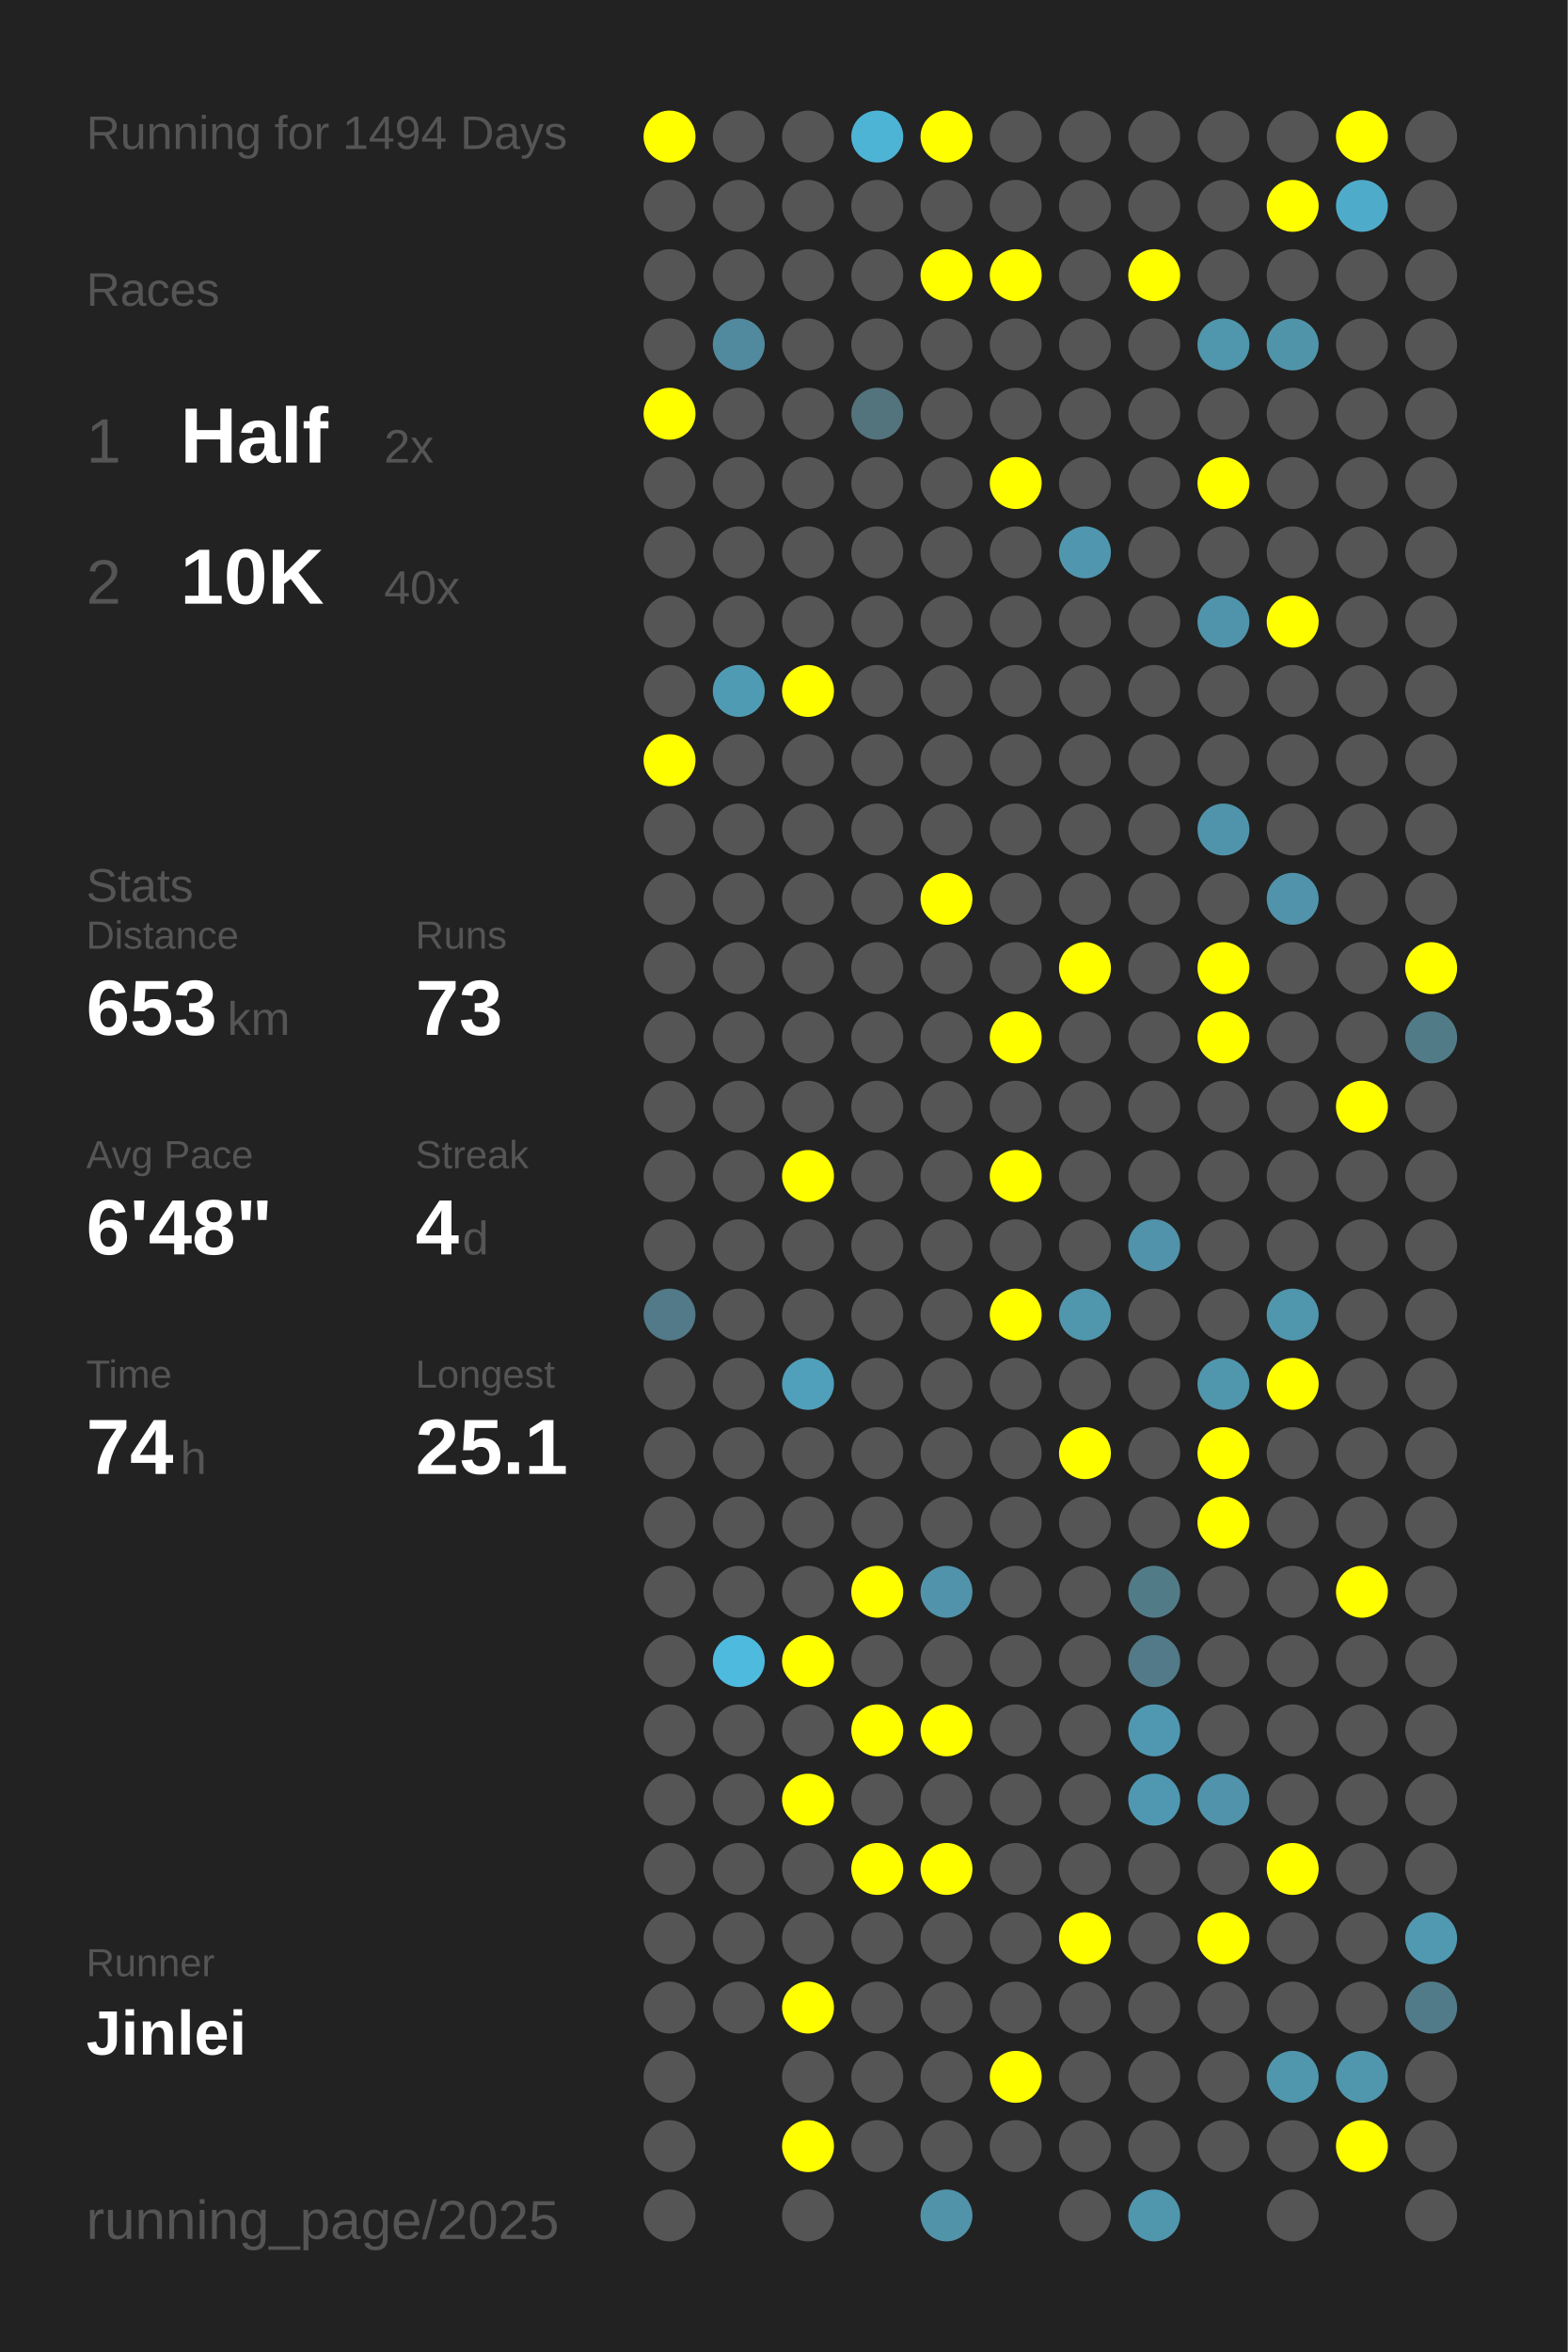
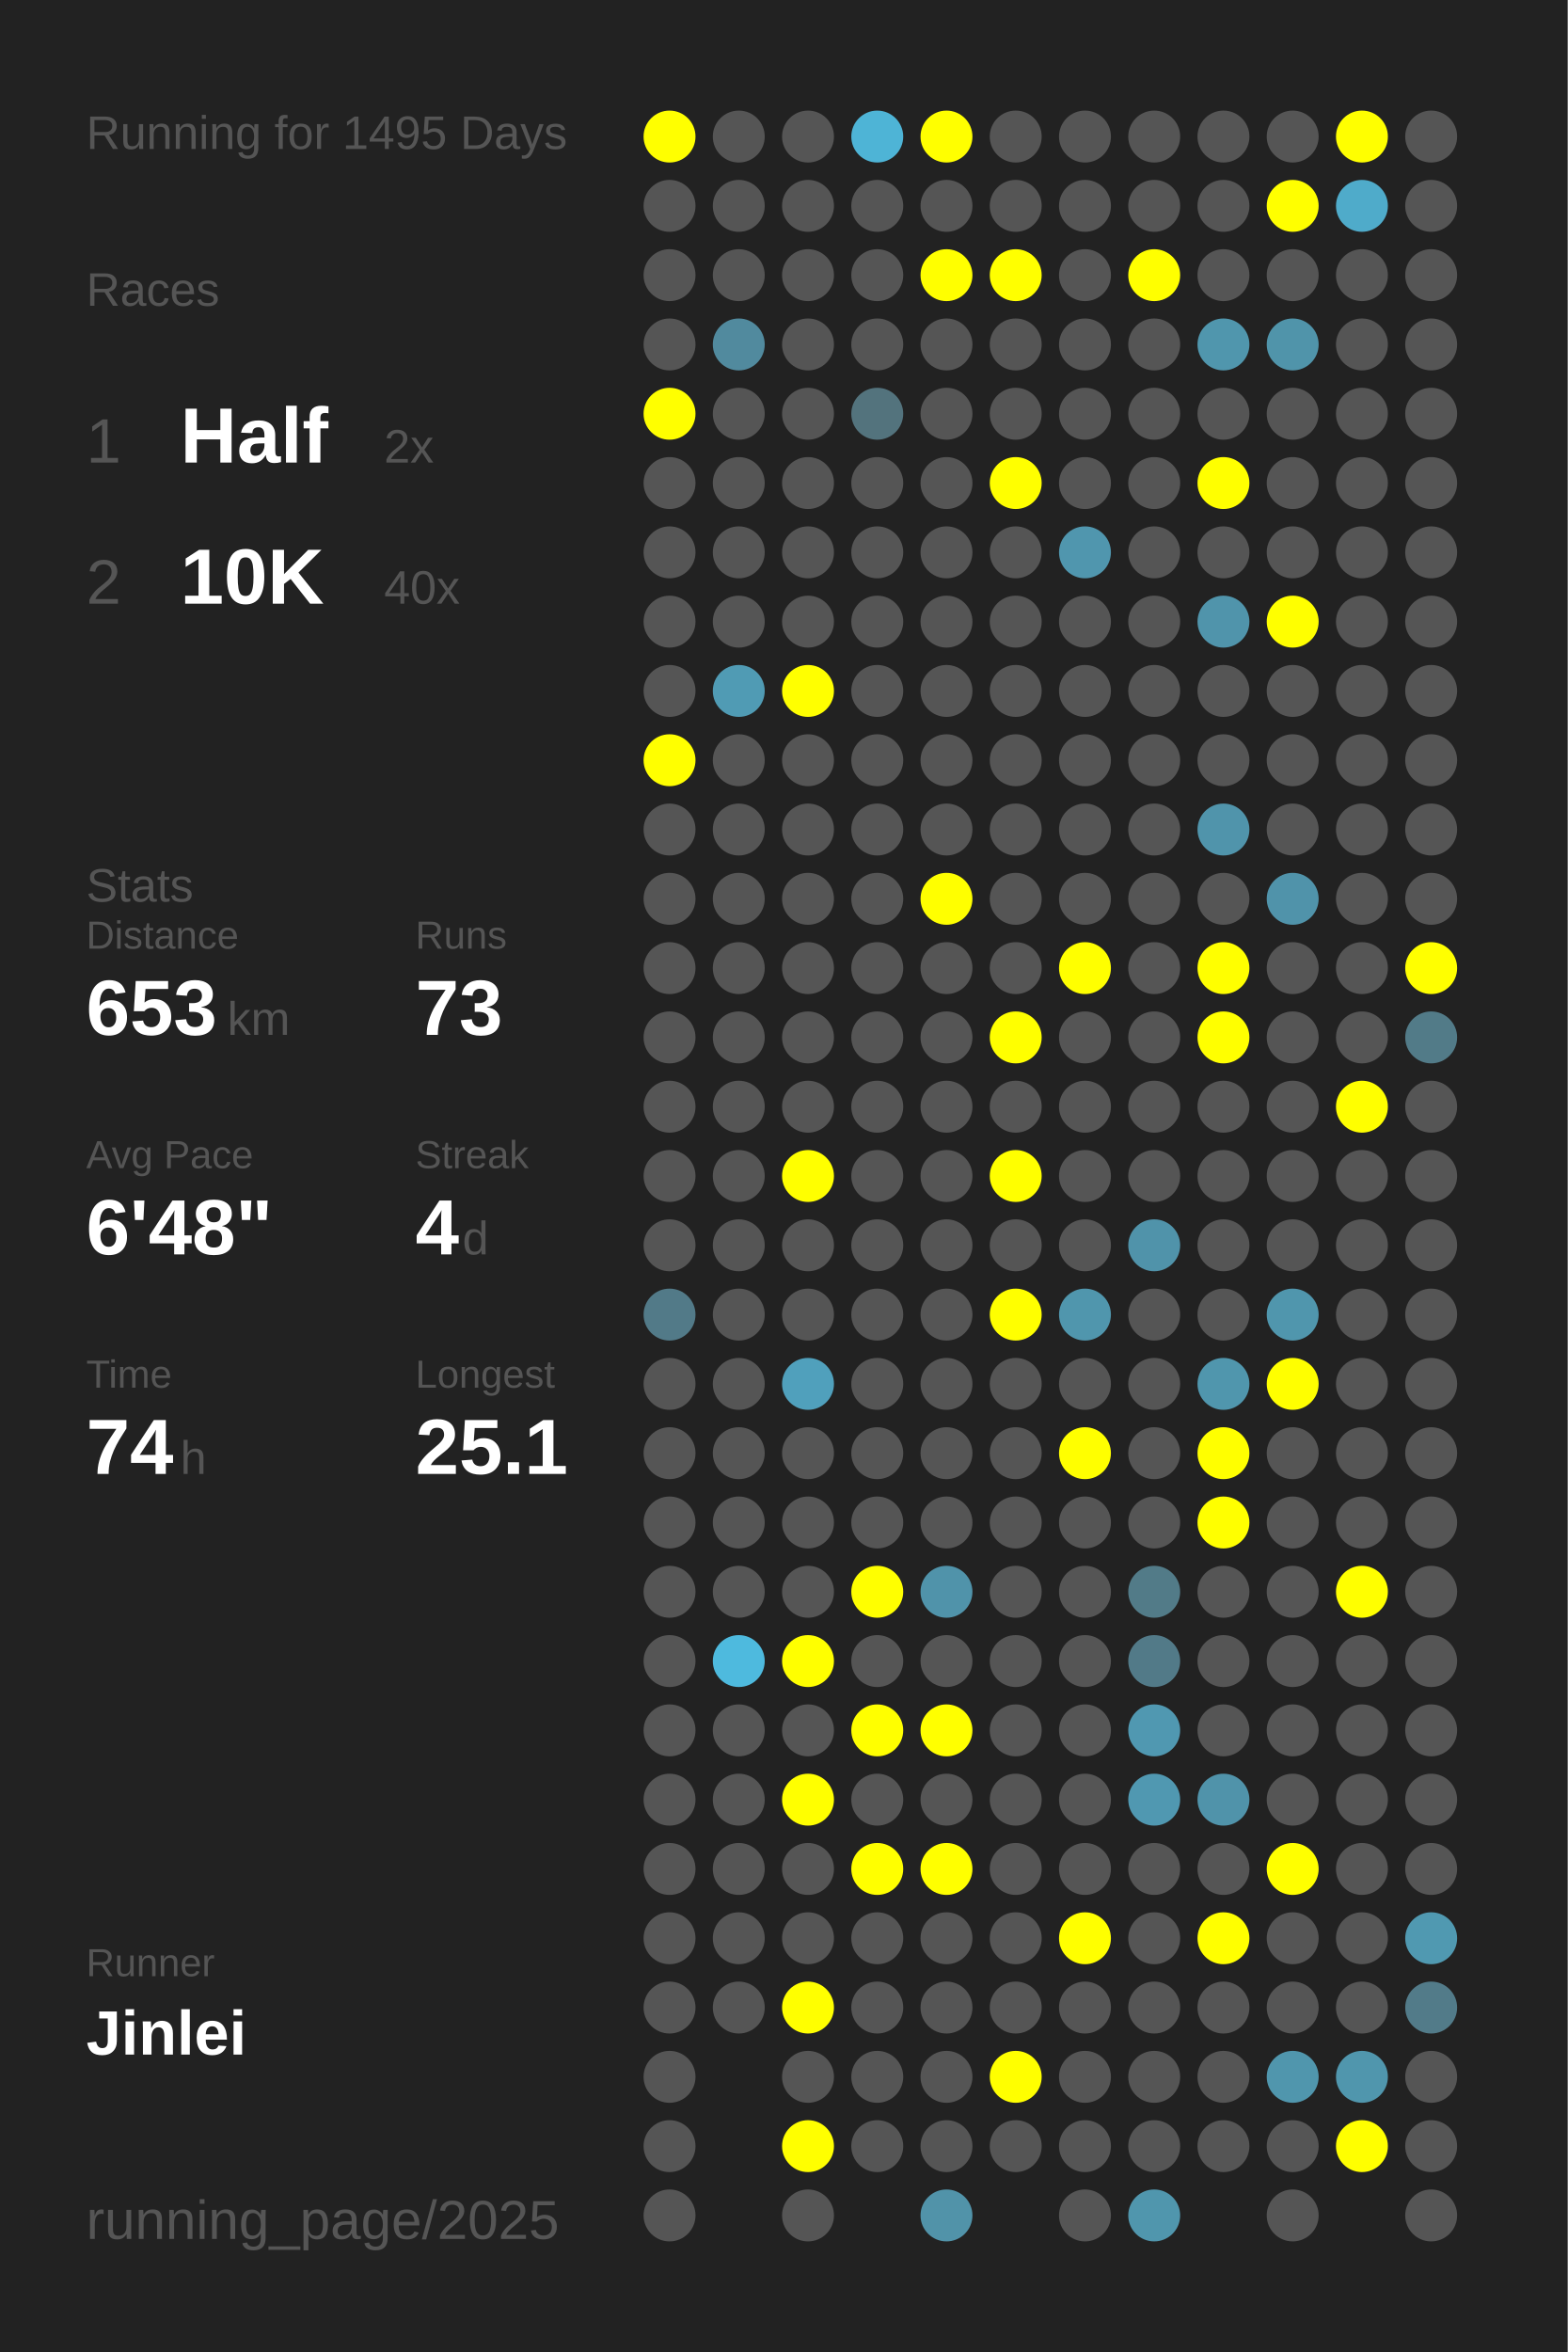
<svg xmlns="http://www.w3.org/2000/svg" baseProfile="full" height="300mm" version="1.1" viewBox="0,0,200,300" width="200mm">
  <defs />
  <rect fill="#222222" height="300" width="200" x="0" y="0" />
-   <text fill="#555555" style="font-size:6px; font-family:Arial;" x="11" y="19">Running for 1494 Days</text>
+   <text fill="#555555" style="font-size:6px; font-family:Arial;" x="11" y="19">Running for 1495 Days</text>
  <text fill="#555555" style="font-size:6px; font-family:Arial;" x="11" y="39">Races</text>
  <text fill="#555555" style="font-size:8px; font-family:Arial;" x="11" y="59">1</text>
  <text fill="#FFFFFF" style="font-size:10px; font-family:Arial; font-weight:bold;" x="23" y="59">Half</text>
  <text fill="#555555" style="font-size:6px; font-family:Arial;" x="49" y="59">2x</text>
  <text fill="#555555" style="font-size:8px; font-family:Arial;" x="11" y="77">2</text>
  <text fill="#FFFFFF" style="font-size:10px; font-family:Arial; font-weight:bold;" x="23" y="77">10K</text>
  <text fill="#555555" style="font-size:6px; font-family:Arial;" x="49" y="77">40x</text>
  <text fill="#555555" style="font-size:6px; font-family:Arial;" x="11" y="115">Stats</text>
  <text fill="#555555" style="font-size:5px; font-family:Arial;" x="11" y="121">Distance</text>
  <text fill="#FFFFFF" style="font-size:10px; font-family:Arial; font-weight:bold;" x="11" y="132">653</text>
  <text fill="#555555" style="font-size:6px; font-family:Arial;" x="29" y="132">km</text>
  <text fill="#555555" style="font-size:5px; font-family:Arial;" x="53" y="121">Runs</text>
  <text fill="#FFFFFF" style="font-size:10px; font-family:Arial; font-weight:bold;" x="53" y="132">73</text>
  <text fill="#555555" style="font-size:5px; font-family:Arial;" x="11" y="149">Avg Pace</text>
  <text fill="#FFFFFF" style="font-size:10px; font-family:Arial; font-weight:bold;" x="11" y="160">6'48"</text>
  <text fill="#555555" style="font-size:5px; font-family:Arial;" x="53" y="149">Streak</text>
  <text fill="#FFFFFF" style="font-size:10px; font-family:Arial; font-weight:bold;" x="53" y="160">4</text>
  <text fill="#555555" style="font-size:6px; font-family:Arial;" x="59" y="160">d</text>
  <text fill="#555555" style="font-size:5px; font-family:Arial;" x="11" y="177">Time</text>
  <text fill="#FFFFFF" style="font-size:10px; font-family:Arial; font-weight:bold;" x="11" y="188">74</text>
  <text fill="#555555" style="font-size:6px; font-family:Arial;" x="23" y="188">h</text>
  <text fill="#555555" style="font-size:5px; font-family:Arial;" x="53" y="177">Longest</text>
  <text fill="#FFFFFF" style="font-size:10px; font-family:Arial; font-weight:bold;" x="53" y="188">25.1</text>
  <text fill="#555555" style="font-size:5px; font-family:Arial;" x="11" y="252.065">Runner</text>
  <text fill="#FFFFFF" style="font-size:8px; font-family:Arial; font-weight:bold;" x="11" y="262.065">Jinlei</text>
  <text fill="#555555" style="font-size:7px; font-family:Arial;" x="11" y="285.581">running_page/2025</text>
  <circle cx="85.417" cy="17.419" fill="#FFFF00" r="3.312" />
  <circle cx="85.417" cy="26.258" fill="#555555" r="3.312" />
  <circle cx="85.417" cy="35.097" fill="#555555" r="3.312" />
  <circle cx="85.417" cy="43.935" fill="#555555" r="3.312" />
  <circle cx="85.417" cy="52.774" fill="#FFFF00" r="3.312" />
  <circle cx="85.417" cy="61.613" fill="#555555" r="3.312" />
  <circle cx="85.417" cy="70.452" fill="#555555" r="3.312" />
  <circle cx="85.417" cy="79.29" fill="#555555" r="3.312" />
  <circle cx="85.417" cy="88.129" fill="#555555" r="3.312" />
  <circle cx="85.417" cy="96.968" fill="#FFFF00" r="3.312" />
  <circle cx="85.417" cy="105.806" fill="#555555" r="3.312" />
  <circle cx="85.417" cy="114.645" fill="#555555" r="3.312" />
  <circle cx="85.417" cy="123.484" fill="#555555" r="3.312" />
  <circle cx="85.417" cy="132.323" fill="#555555" r="3.312" />
  <circle cx="85.417" cy="141.161" fill="#555555" r="3.312" />
  <circle cx="85.417" cy="150" fill="#555555" r="3.312" />
  <circle cx="85.417" cy="158.839" fill="#555555" r="3.312" />
  <circle cx="85.417" cy="167.677" fill="#527a88" r="3.312" />
  <circle cx="85.417" cy="176.516" fill="#555555" r="3.312" />
  <circle cx="85.417" cy="185.355" fill="#555555" r="3.312" />
  <circle cx="85.417" cy="194.194" fill="#555555" r="3.312" />
  <circle cx="85.417" cy="203.032" fill="#555555" r="3.312" />
  <circle cx="85.417" cy="211.871" fill="#555555" r="3.312" />
  <circle cx="85.417" cy="220.71" fill="#555555" r="3.312" />
  <circle cx="85.417" cy="229.548" fill="#555555" r="3.312" />
  <circle cx="85.417" cy="238.387" fill="#555555" r="3.312" />
  <circle cx="85.417" cy="247.226" fill="#555555" r="3.312" />
  <circle cx="85.417" cy="256.065" fill="#555555" r="3.312" />
  <circle cx="85.417" cy="264.903" fill="#555555" r="3.312" />
  <circle cx="85.417" cy="273.742" fill="#555555" r="3.312" />
  <circle cx="85.417" cy="282.581" fill="#555555" r="3.312" />
  <circle cx="94.25" cy="17.419" fill="#555555" r="3.312" />
  <circle cx="94.25" cy="26.258" fill="#555555" r="3.312" />
  <circle cx="94.25" cy="35.097" fill="#555555" r="3.312" />
  <circle cx="94.25" cy="43.935" fill="#518a9e" r="3.312" />
  <circle cx="94.25" cy="52.774" fill="#555555" r="3.312" />
  <circle cx="94.25" cy="61.613" fill="#555555" r="3.312" />
  <circle cx="94.25" cy="70.452" fill="#555555" r="3.312" />
  <circle cx="94.25" cy="79.29" fill="#555555" r="3.312" />
  <circle cx="94.25" cy="88.129" fill="#509bb4" r="3.312" />
  <circle cx="94.25" cy="96.968" fill="#555555" r="3.312" />
  <circle cx="94.25" cy="105.806" fill="#555555" r="3.312" />
  <circle cx="94.25" cy="114.645" fill="#555555" r="3.312" />
  <circle cx="94.25" cy="123.484" fill="#555555" r="3.312" />
  <circle cx="94.25" cy="132.323" fill="#555555" r="3.312" />
  <circle cx="94.25" cy="141.161" fill="#555555" r="3.312" />
  <circle cx="94.25" cy="150" fill="#555555" r="3.312" />
  <circle cx="94.25" cy="158.839" fill="#555555" r="3.312" />
  <circle cx="94.25" cy="167.677" fill="#555555" r="3.312" />
  <circle cx="94.25" cy="176.516" fill="#555555" r="3.312" />
  <circle cx="94.25" cy="185.355" fill="#555555" r="3.312" />
  <circle cx="94.25" cy="194.194" fill="#555555" r="3.312" />
  <circle cx="94.25" cy="203.032" fill="#555555" r="3.312" />
  <circle cx="94.25" cy="211.871" fill="#4ebade" r="3.312" />
  <circle cx="94.25" cy="220.71" fill="#555555" r="3.312" />
  <circle cx="94.25" cy="229.548" fill="#555555" r="3.312" />
  <circle cx="94.25" cy="238.387" fill="#555555" r="3.312" />
  <circle cx="94.25" cy="247.226" fill="#555555" r="3.312" />
  <circle cx="94.25" cy="256.065" fill="#555555" r="3.312" />
  <circle cx="103.083" cy="17.419" fill="#555555" r="3.312" />
  <circle cx="103.083" cy="26.258" fill="#555555" r="3.312" />
  <circle cx="103.083" cy="35.097" fill="#555555" r="3.312" />
  <circle cx="103.083" cy="43.935" fill="#555555" r="3.312" />
  <circle cx="103.083" cy="52.774" fill="#555555" r="3.312" />
  <circle cx="103.083" cy="61.613" fill="#555555" r="3.312" />
  <circle cx="103.083" cy="70.452" fill="#555555" r="3.312" />
  <circle cx="103.083" cy="79.29" fill="#555555" r="3.312" />
  <circle cx="103.083" cy="88.129" fill="#FFFF00" r="3.312" />
  <circle cx="103.083" cy="96.968" fill="#555555" r="3.312" />
  <circle cx="103.083" cy="105.806" fill="#555555" r="3.312" />
  <circle cx="103.083" cy="114.645" fill="#555555" r="3.312" />
  <circle cx="103.083" cy="123.484" fill="#555555" r="3.312" />
  <circle cx="103.083" cy="132.323" fill="#555555" r="3.312" />
  <circle cx="103.083" cy="141.161" fill="#555555" r="3.312" />
  <circle cx="103.083" cy="150" fill="#FFFF00" r="3.312" />
  <circle cx="103.083" cy="158.839" fill="#555555" r="3.312" />
  <circle cx="103.083" cy="167.677" fill="#555555" r="3.312" />
  <circle cx="103.083" cy="176.516" fill="#50a0bc" r="3.312" />
  <circle cx="103.083" cy="185.355" fill="#555555" r="3.312" />
  <circle cx="103.083" cy="194.194" fill="#555555" r="3.312" />
  <circle cx="103.083" cy="203.032" fill="#555555" r="3.312" />
  <circle cx="103.083" cy="211.871" fill="#FFFF00" r="3.312" />
  <circle cx="103.083" cy="220.71" fill="#555555" r="3.312" />
  <circle cx="103.083" cy="229.548" fill="#FFFF00" r="3.312" />
  <circle cx="103.083" cy="238.387" fill="#555555" r="3.312" />
  <circle cx="103.083" cy="247.226" fill="#555555" r="3.312" />
  <circle cx="103.083" cy="256.065" fill="#FFFF00" r="3.312" />
  <circle cx="103.083" cy="264.903" fill="#555555" r="3.312" />
  <circle cx="103.083" cy="273.742" fill="#FFFF00" r="3.312" />
  <circle cx="103.083" cy="282.581" fill="#555555" r="3.312" />
  <circle cx="111.917" cy="17.419" fill="#4eb4d6" r="3.312" />
  <circle cx="111.917" cy="26.258" fill="#555555" r="3.312" />
  <circle cx="111.917" cy="35.097" fill="#555555" r="3.312" />
  <circle cx="111.917" cy="43.935" fill="#555555" r="3.312" />
  <circle cx="111.917" cy="52.774" fill="#53737d" r="3.312" />
  <circle cx="111.917" cy="61.613" fill="#555555" r="3.312" />
  <circle cx="111.917" cy="70.452" fill="#555555" r="3.312" />
  <circle cx="111.917" cy="79.29" fill="#555555" r="3.312" />
  <circle cx="111.917" cy="88.129" fill="#555555" r="3.312" />
  <circle cx="111.917" cy="96.968" fill="#555555" r="3.312" />
  <circle cx="111.917" cy="105.806" fill="#555555" r="3.312" />
  <circle cx="111.917" cy="114.645" fill="#555555" r="3.312" />
  <circle cx="111.917" cy="123.484" fill="#555555" r="3.312" />
  <circle cx="111.917" cy="132.323" fill="#555555" r="3.312" />
  <circle cx="111.917" cy="141.161" fill="#555555" r="3.312" />
  <circle cx="111.917" cy="150" fill="#555555" r="3.312" />
  <circle cx="111.917" cy="158.839" fill="#555555" r="3.312" />
  <circle cx="111.917" cy="167.677" fill="#555555" r="3.312" />
  <circle cx="111.917" cy="176.516" fill="#555555" r="3.312" />
  <circle cx="111.917" cy="185.355" fill="#555555" r="3.312" />
  <circle cx="111.917" cy="194.194" fill="#555555" r="3.312" />
  <circle cx="111.917" cy="203.032" fill="#FFFF00" r="3.312" />
  <circle cx="111.917" cy="211.871" fill="#555555" r="3.312" />
  <circle cx="111.917" cy="220.71" fill="#FFFF00" r="3.312" />
  <circle cx="111.917" cy="229.548" fill="#555555" r="3.312" />
  <circle cx="111.917" cy="238.387" fill="#FFFF00" r="3.312" />
  <circle cx="111.917" cy="247.226" fill="#555555" r="3.312" />
  <circle cx="111.917" cy="256.065" fill="#555555" r="3.312" />
  <circle cx="111.917" cy="264.903" fill="#555555" r="3.312" />
  <circle cx="111.917" cy="273.742" fill="#555555" r="3.312" />
  <circle cx="120.75" cy="17.419" fill="#FFFF00" r="3.312" />
  <circle cx="120.75" cy="26.258" fill="#555555" r="3.312" />
  <circle cx="120.75" cy="35.097" fill="#FFFF00" r="3.312" />
  <circle cx="120.75" cy="43.935" fill="#555555" r="3.312" />
  <circle cx="120.75" cy="52.774" fill="#555555" r="3.312" />
  <circle cx="120.75" cy="61.613" fill="#555555" r="3.312" />
  <circle cx="120.75" cy="70.452" fill="#555555" r="3.312" />
  <circle cx="120.75" cy="79.29" fill="#555555" r="3.312" />
  <circle cx="120.75" cy="88.129" fill="#555555" r="3.312" />
  <circle cx="120.75" cy="96.968" fill="#555555" r="3.312" />
  <circle cx="120.75" cy="105.806" fill="#555555" r="3.312" />
  <circle cx="120.75" cy="114.645" fill="#FFFF00" r="3.312" />
  <circle cx="120.75" cy="123.484" fill="#555555" r="3.312" />
  <circle cx="120.75" cy="132.323" fill="#555555" r="3.312" />
  <circle cx="120.75" cy="141.161" fill="#555555" r="3.312" />
  <circle cx="120.75" cy="150" fill="#555555" r="3.312" />
  <circle cx="120.75" cy="158.839" fill="#555555" r="3.312" />
  <circle cx="120.75" cy="167.677" fill="#555555" r="3.312" />
  <circle cx="120.75" cy="176.516" fill="#555555" r="3.312" />
  <circle cx="120.75" cy="185.355" fill="#555555" r="3.312" />
  <circle cx="120.75" cy="194.194" fill="#555555" r="3.312" />
  <circle cx="120.75" cy="203.032" fill="#5093aa" r="3.312" />
  <circle cx="120.75" cy="211.871" fill="#555555" r="3.312" />
  <circle cx="120.75" cy="220.71" fill="#FFFF00" r="3.312" />
  <circle cx="120.75" cy="229.548" fill="#555555" r="3.312" />
  <circle cx="120.75" cy="238.387" fill="#FFFF00" r="3.312" />
  <circle cx="120.75" cy="247.226" fill="#555555" r="3.312" />
  <circle cx="120.75" cy="256.065" fill="#555555" r="3.312" />
  <circle cx="120.75" cy="264.903" fill="#555555" r="3.312" />
  <circle cx="120.75" cy="273.742" fill="#555555" r="3.312" />
  <circle cx="120.75" cy="282.581" fill="#5193a9" r="3.312" />
  <circle cx="129.583" cy="17.419" fill="#555555" r="3.312" />
  <circle cx="129.583" cy="26.258" fill="#555555" r="3.312" />
  <circle cx="129.583" cy="35.097" fill="#FFFF00" r="3.312" />
  <circle cx="129.583" cy="43.935" fill="#555555" r="3.312" />
  <circle cx="129.583" cy="52.774" fill="#555555" r="3.312" />
  <circle cx="129.583" cy="61.613" fill="#FFFF00" r="3.312" />
  <circle cx="129.583" cy="70.452" fill="#555555" r="3.312" />
  <circle cx="129.583" cy="79.29" fill="#555555" r="3.312" />
  <circle cx="129.583" cy="88.129" fill="#555555" r="3.312" />
  <circle cx="129.583" cy="96.968" fill="#555555" r="3.312" />
  <circle cx="129.583" cy="105.806" fill="#555555" r="3.312" />
  <circle cx="129.583" cy="114.645" fill="#555555" r="3.312" />
  <circle cx="129.583" cy="123.484" fill="#555555" r="3.312" />
  <circle cx="129.583" cy="132.323" fill="#FFFF00" r="3.312" />
  <circle cx="129.583" cy="141.161" fill="#555555" r="3.312" />
  <circle cx="129.583" cy="150" fill="#FFFF00" r="3.312" />
  <circle cx="129.583" cy="158.839" fill="#555555" r="3.312" />
  <circle cx="129.583" cy="167.677" fill="#FFFF00" r="3.312" />
  <circle cx="129.583" cy="176.516" fill="#555555" r="3.312" />
  <circle cx="129.583" cy="185.355" fill="#555555" r="3.312" />
  <circle cx="129.583" cy="194.194" fill="#555555" r="3.312" />
  <circle cx="129.583" cy="203.032" fill="#555555" r="3.312" />
  <circle cx="129.583" cy="211.871" fill="#555555" r="3.312" />
  <circle cx="129.583" cy="220.71" fill="#555555" r="3.312" />
  <circle cx="129.583" cy="229.548" fill="#555555" r="3.312" />
  <circle cx="129.583" cy="238.387" fill="#555555" r="3.312" />
  <circle cx="129.583" cy="247.226" fill="#555555" r="3.312" />
  <circle cx="129.583" cy="256.065" fill="#555555" r="3.312" />
  <circle cx="129.583" cy="264.903" fill="#FFFF00" r="3.312" />
  <circle cx="129.583" cy="273.742" fill="#555555" r="3.312" />
  <circle cx="138.417" cy="17.419" fill="#555555" r="3.312" />
  <circle cx="138.417" cy="26.258" fill="#555555" r="3.312" />
  <circle cx="138.417" cy="35.097" fill="#555555" r="3.312" />
  <circle cx="138.417" cy="43.935" fill="#555555" r="3.312" />
  <circle cx="138.417" cy="52.774" fill="#555555" r="3.312" />
  <circle cx="138.417" cy="61.613" fill="#555555" r="3.312" />
  <circle cx="138.417" cy="70.452" fill="#5096ae" r="3.312" />
  <circle cx="138.417" cy="79.29" fill="#555555" r="3.312" />
  <circle cx="138.417" cy="88.129" fill="#555555" r="3.312" />
  <circle cx="138.417" cy="96.968" fill="#555555" r="3.312" />
  <circle cx="138.417" cy="105.806" fill="#555555" r="3.312" />
  <circle cx="138.417" cy="114.645" fill="#555555" r="3.312" />
  <circle cx="138.417" cy="123.484" fill="#FFFF00" r="3.312" />
  <circle cx="138.417" cy="132.323" fill="#555555" r="3.312" />
  <circle cx="138.417" cy="141.161" fill="#555555" r="3.312" />
  <circle cx="138.417" cy="150" fill="#555555" r="3.312" />
  <circle cx="138.417" cy="158.839" fill="#555555" r="3.312" />
  <circle cx="138.417" cy="167.677" fill="#5096ad" r="3.312" />
  <circle cx="138.417" cy="176.516" fill="#555555" r="3.312" />
  <circle cx="138.417" cy="185.355" fill="#FFFF00" r="3.312" />
  <circle cx="138.417" cy="194.194" fill="#555555" r="3.312" />
  <circle cx="138.417" cy="203.032" fill="#555555" r="3.312" />
  <circle cx="138.417" cy="211.871" fill="#555555" r="3.312" />
  <circle cx="138.417" cy="220.71" fill="#555555" r="3.312" />
  <circle cx="138.417" cy="229.548" fill="#555555" r="3.312" />
  <circle cx="138.417" cy="238.387" fill="#555555" r="3.312" />
  <circle cx="138.417" cy="247.226" fill="#FFFF00" r="3.312" />
  <circle cx="138.417" cy="256.065" fill="#555555" r="3.312" />
  <circle cx="138.417" cy="264.903" fill="#555555" r="3.312" />
  <circle cx="138.417" cy="273.742" fill="#555555" r="3.312" />
  <circle cx="138.417" cy="282.581" fill="#555555" r="3.312" />
  <circle cx="147.25" cy="17.419" fill="#555555" r="3.312" />
  <circle cx="147.25" cy="26.258" fill="#555555" r="3.312" />
  <circle cx="147.25" cy="35.097" fill="#FFFF00" r="3.312" />
  <circle cx="147.25" cy="43.935" fill="#555555" r="3.312" />
  <circle cx="147.25" cy="52.774" fill="#555555" r="3.312" />
  <circle cx="147.25" cy="61.613" fill="#555555" r="3.312" />
  <circle cx="147.25" cy="70.452" fill="#555555" r="3.312" />
  <circle cx="147.25" cy="79.29" fill="#555555" r="3.312" />
  <circle cx="147.25" cy="88.129" fill="#555555" r="3.312" />
  <circle cx="147.25" cy="96.968" fill="#555555" r="3.312" />
  <circle cx="147.25" cy="105.806" fill="#555555" r="3.312" />
  <circle cx="147.25" cy="114.645" fill="#555555" r="3.312" />
  <circle cx="147.25" cy="123.484" fill="#555555" r="3.312" />
  <circle cx="147.25" cy="132.323" fill="#555555" r="3.312" />
  <circle cx="147.25" cy="141.161" fill="#555555" r="3.312" />
  <circle cx="147.25" cy="150" fill="#555555" r="3.312" />
  <circle cx="147.25" cy="158.839" fill="#5093aa" r="3.312" />
  <circle cx="147.25" cy="167.677" fill="#555555" r="3.312" />
  <circle cx="147.25" cy="176.516" fill="#555555" r="3.312" />
  <circle cx="147.25" cy="185.355" fill="#555555" r="3.312" />
  <circle cx="147.25" cy="194.194" fill="#555555" r="3.312" />
  <circle cx="147.25" cy="203.032" fill="#527b88" r="3.312" />
  <circle cx="147.25" cy="211.871" fill="#527a88" r="3.312" />
  <circle cx="147.25" cy="220.71" fill="#5098b1" r="3.312" />
  <circle cx="147.25" cy="229.548" fill="#5098b1" r="3.312" />
  <circle cx="147.25" cy="238.387" fill="#555555" r="3.312" />
  <circle cx="147.25" cy="247.226" fill="#555555" r="3.312" />
  <circle cx="147.25" cy="256.065" fill="#555555" r="3.312" />
  <circle cx="147.25" cy="264.903" fill="#555555" r="3.312" />
  <circle cx="147.25" cy="273.742" fill="#555555" r="3.312" />
  <circle cx="147.25" cy="282.581" fill="#5096ad" r="3.312" />
  <circle cx="156.083" cy="17.419" fill="#555555" r="3.312" />
  <circle cx="156.083" cy="26.258" fill="#555555" r="3.312" />
  <circle cx="156.083" cy="35.097" fill="#555555" r="3.312" />
  <circle cx="156.083" cy="43.935" fill="#5096ad" r="3.312" />
  <circle cx="156.083" cy="52.774" fill="#555555" r="3.312" />
  <circle cx="156.083" cy="61.613" fill="#FFFF00" r="3.312" />
  <circle cx="156.083" cy="70.452" fill="#555555" r="3.312" />
  <circle cx="156.083" cy="79.29" fill="#5094ab" r="3.312" />
  <circle cx="156.083" cy="88.129" fill="#555555" r="3.312" />
  <circle cx="156.083" cy="96.968" fill="#555555" r="3.312" />
  <circle cx="156.083" cy="105.806" fill="#5094ab" r="3.312" />
  <circle cx="156.083" cy="114.645" fill="#555555" r="3.312" />
  <circle cx="156.083" cy="123.484" fill="#FFFF00" r="3.312" />
  <circle cx="156.083" cy="132.323" fill="#FFFF00" r="3.312" />
  <circle cx="156.083" cy="141.161" fill="#555555" r="3.312" />
  <circle cx="156.083" cy="150" fill="#555555" r="3.312" />
  <circle cx="156.083" cy="158.839" fill="#555555" r="3.312" />
  <circle cx="156.083" cy="167.677" fill="#555555" r="3.312" />
  <circle cx="156.083" cy="176.516" fill="#5096ad" r="3.312" />
  <circle cx="156.083" cy="185.355" fill="#FFFF00" r="3.312" />
  <circle cx="156.083" cy="194.194" fill="#FFFF00" r="3.312" />
  <circle cx="156.083" cy="203.032" fill="#555555" r="3.312" />
  <circle cx="156.083" cy="211.871" fill="#555555" r="3.312" />
  <circle cx="156.083" cy="220.71" fill="#555555" r="3.312" />
  <circle cx="156.083" cy="229.548" fill="#5093aa" r="3.312" />
  <circle cx="156.083" cy="238.387" fill="#555555" r="3.312" />
  <circle cx="156.083" cy="247.226" fill="#FFFF00" r="3.312" />
  <circle cx="156.083" cy="256.065" fill="#555555" r="3.312" />
  <circle cx="156.083" cy="264.903" fill="#555555" r="3.312" />
  <circle cx="156.083" cy="273.742" fill="#555555" r="3.312" />
  <circle cx="164.917" cy="17.419" fill="#555555" r="3.312" />
  <circle cx="164.917" cy="26.258" fill="#FFFF00" r="3.312" />
  <circle cx="164.917" cy="35.097" fill="#555555" r="3.312" />
  <circle cx="164.917" cy="43.935" fill="#5094aa" r="3.312" />
  <circle cx="164.917" cy="52.774" fill="#555555" r="3.312" />
  <circle cx="164.917" cy="61.613" fill="#555555" r="3.312" />
  <circle cx="164.917" cy="70.452" fill="#555555" r="3.312" />
  <circle cx="164.917" cy="79.29" fill="#FFFF00" r="3.312" />
  <circle cx="164.917" cy="88.129" fill="#555555" r="3.312" />
  <circle cx="164.917" cy="96.968" fill="#555555" r="3.312" />
  <circle cx="164.917" cy="105.806" fill="#555555" r="3.312" />
  <circle cx="164.917" cy="114.645" fill="#5093aa" r="3.312" />
  <circle cx="164.917" cy="123.484" fill="#555555" r="3.312" />
  <circle cx="164.917" cy="132.323" fill="#555555" r="3.312" />
  <circle cx="164.917" cy="141.161" fill="#555555" r="3.312" />
  <circle cx="164.917" cy="150" fill="#555555" r="3.312" />
  <circle cx="164.917" cy="158.839" fill="#555555" r="3.312" />
  <circle cx="164.917" cy="167.677" fill="#5096ad" r="3.312" />
  <circle cx="164.917" cy="176.516" fill="#FFFF00" r="3.312" />
  <circle cx="164.917" cy="185.355" fill="#555555" r="3.312" />
  <circle cx="164.917" cy="194.194" fill="#555555" r="3.312" />
  <circle cx="164.917" cy="203.032" fill="#555555" r="3.312" />
  <circle cx="164.917" cy="211.871" fill="#555555" r="3.312" />
  <circle cx="164.917" cy="220.71" fill="#555555" r="3.312" />
  <circle cx="164.917" cy="229.548" fill="#555555" r="3.312" />
  <circle cx="164.917" cy="238.387" fill="#FFFF00" r="3.312" />
  <circle cx="164.917" cy="247.226" fill="#555555" r="3.312" />
  <circle cx="164.917" cy="256.065" fill="#555555" r="3.312" />
  <circle cx="164.917" cy="264.903" fill="#5096ad" r="3.312" />
  <circle cx="164.917" cy="273.742" fill="#555555" r="3.312" />
  <circle cx="164.917" cy="282.581" fill="#555555" r="3.312" />
  <circle cx="173.75" cy="17.419" fill="#FFFF00" r="3.312" />
  <circle cx="173.75" cy="26.258" fill="#4fabca" r="3.312" />
  <circle cx="173.75" cy="35.097" fill="#555555" r="3.312" />
  <circle cx="173.75" cy="43.935" fill="#555555" r="3.312" />
  <circle cx="173.75" cy="52.774" fill="#555555" r="3.312" />
  <circle cx="173.75" cy="61.613" fill="#555555" r="3.312" />
  <circle cx="173.75" cy="70.452" fill="#555555" r="3.312" />
  <circle cx="173.75" cy="79.29" fill="#555555" r="3.312" />
  <circle cx="173.75" cy="88.129" fill="#555555" r="3.312" />
  <circle cx="173.75" cy="96.968" fill="#555555" r="3.312" />
  <circle cx="173.75" cy="105.806" fill="#555555" r="3.312" />
  <circle cx="173.75" cy="114.645" fill="#555555" r="3.312" />
  <circle cx="173.75" cy="123.484" fill="#555555" r="3.312" />
  <circle cx="173.75" cy="132.323" fill="#555555" r="3.312" />
  <circle cx="173.75" cy="141.161" fill="#FFFF00" r="3.312" />
  <circle cx="173.75" cy="150" fill="#555555" r="3.312" />
  <circle cx="173.75" cy="158.839" fill="#555555" r="3.312" />
  <circle cx="173.75" cy="167.677" fill="#555555" r="3.312" />
  <circle cx="173.75" cy="176.516" fill="#555555" r="3.312" />
  <circle cx="173.75" cy="185.355" fill="#555555" r="3.312" />
  <circle cx="173.75" cy="194.194" fill="#555555" r="3.312" />
  <circle cx="173.75" cy="203.032" fill="#FFFF00" r="3.312" />
  <circle cx="173.75" cy="211.871" fill="#555555" r="3.312" />
  <circle cx="173.75" cy="220.71" fill="#555555" r="3.312" />
  <circle cx="173.75" cy="229.548" fill="#555555" r="3.312" />
  <circle cx="173.75" cy="238.387" fill="#555555" r="3.312" />
  <circle cx="173.75" cy="247.226" fill="#555555" r="3.312" />
  <circle cx="173.75" cy="256.065" fill="#555555" r="3.312" />
  <circle cx="173.75" cy="264.903" fill="#5096ad" r="3.312" />
  <circle cx="173.75" cy="273.742" fill="#FFFF00" r="3.312" />
  <circle cx="182.583" cy="17.419" fill="#555555" r="3.312" />
  <circle cx="182.583" cy="26.258" fill="#555555" r="3.312" />
  <circle cx="182.583" cy="35.097" fill="#555555" r="3.312" />
  <circle cx="182.583" cy="43.935" fill="#555555" r="3.312" />
  <circle cx="182.583" cy="52.774" fill="#555555" r="3.312" />
  <circle cx="182.583" cy="61.613" fill="#555555" r="3.312" />
  <circle cx="182.583" cy="70.452" fill="#555555" r="3.312" />
  <circle cx="182.583" cy="79.29" fill="#555555" r="3.312" />
  <circle cx="182.583" cy="88.129" fill="#555555" r="3.312" />
  <circle cx="182.583" cy="96.968" fill="#555555" r="3.312" />
  <circle cx="182.583" cy="105.806" fill="#555555" r="3.312" />
  <circle cx="182.583" cy="114.645" fill="#555555" r="3.312" />
  <circle cx="182.583" cy="123.484" fill="#FFFF00" r="3.312" />
  <circle cx="182.583" cy="132.323" fill="#527b88" r="3.312" />
  <circle cx="182.583" cy="141.161" fill="#555555" r="3.312" />
  <circle cx="182.583" cy="150" fill="#555555" r="3.312" />
  <circle cx="182.583" cy="158.839" fill="#555555" r="3.312" />
  <circle cx="182.583" cy="167.677" fill="#555555" r="3.312" />
  <circle cx="182.583" cy="176.516" fill="#555555" r="3.312" />
  <circle cx="182.583" cy="185.355" fill="#555555" r="3.312" />
  <circle cx="182.583" cy="194.194" fill="#555555" r="3.312" />
  <circle cx="182.583" cy="203.032" fill="#555555" r="3.312" />
  <circle cx="182.583" cy="211.871" fill="#555555" r="3.312" />
  <circle cx="182.583" cy="220.71" fill="#555555" r="3.312" />
  <circle cx="182.583" cy="229.548" fill="#555555" r="3.312" />
  <circle cx="182.583" cy="238.387" fill="#555555" r="3.312" />
  <circle cx="182.583" cy="247.226" fill="#5099b1" r="3.312" />
  <circle cx="182.583" cy="256.065" fill="#527b89" r="3.312" />
  <circle cx="182.583" cy="264.903" fill="#555555" r="3.312" />
  <circle cx="182.583" cy="273.742" fill="#555555" r="3.312" />
  <circle cx="182.583" cy="282.581" fill="#555555" r="3.312" />
</svg>
